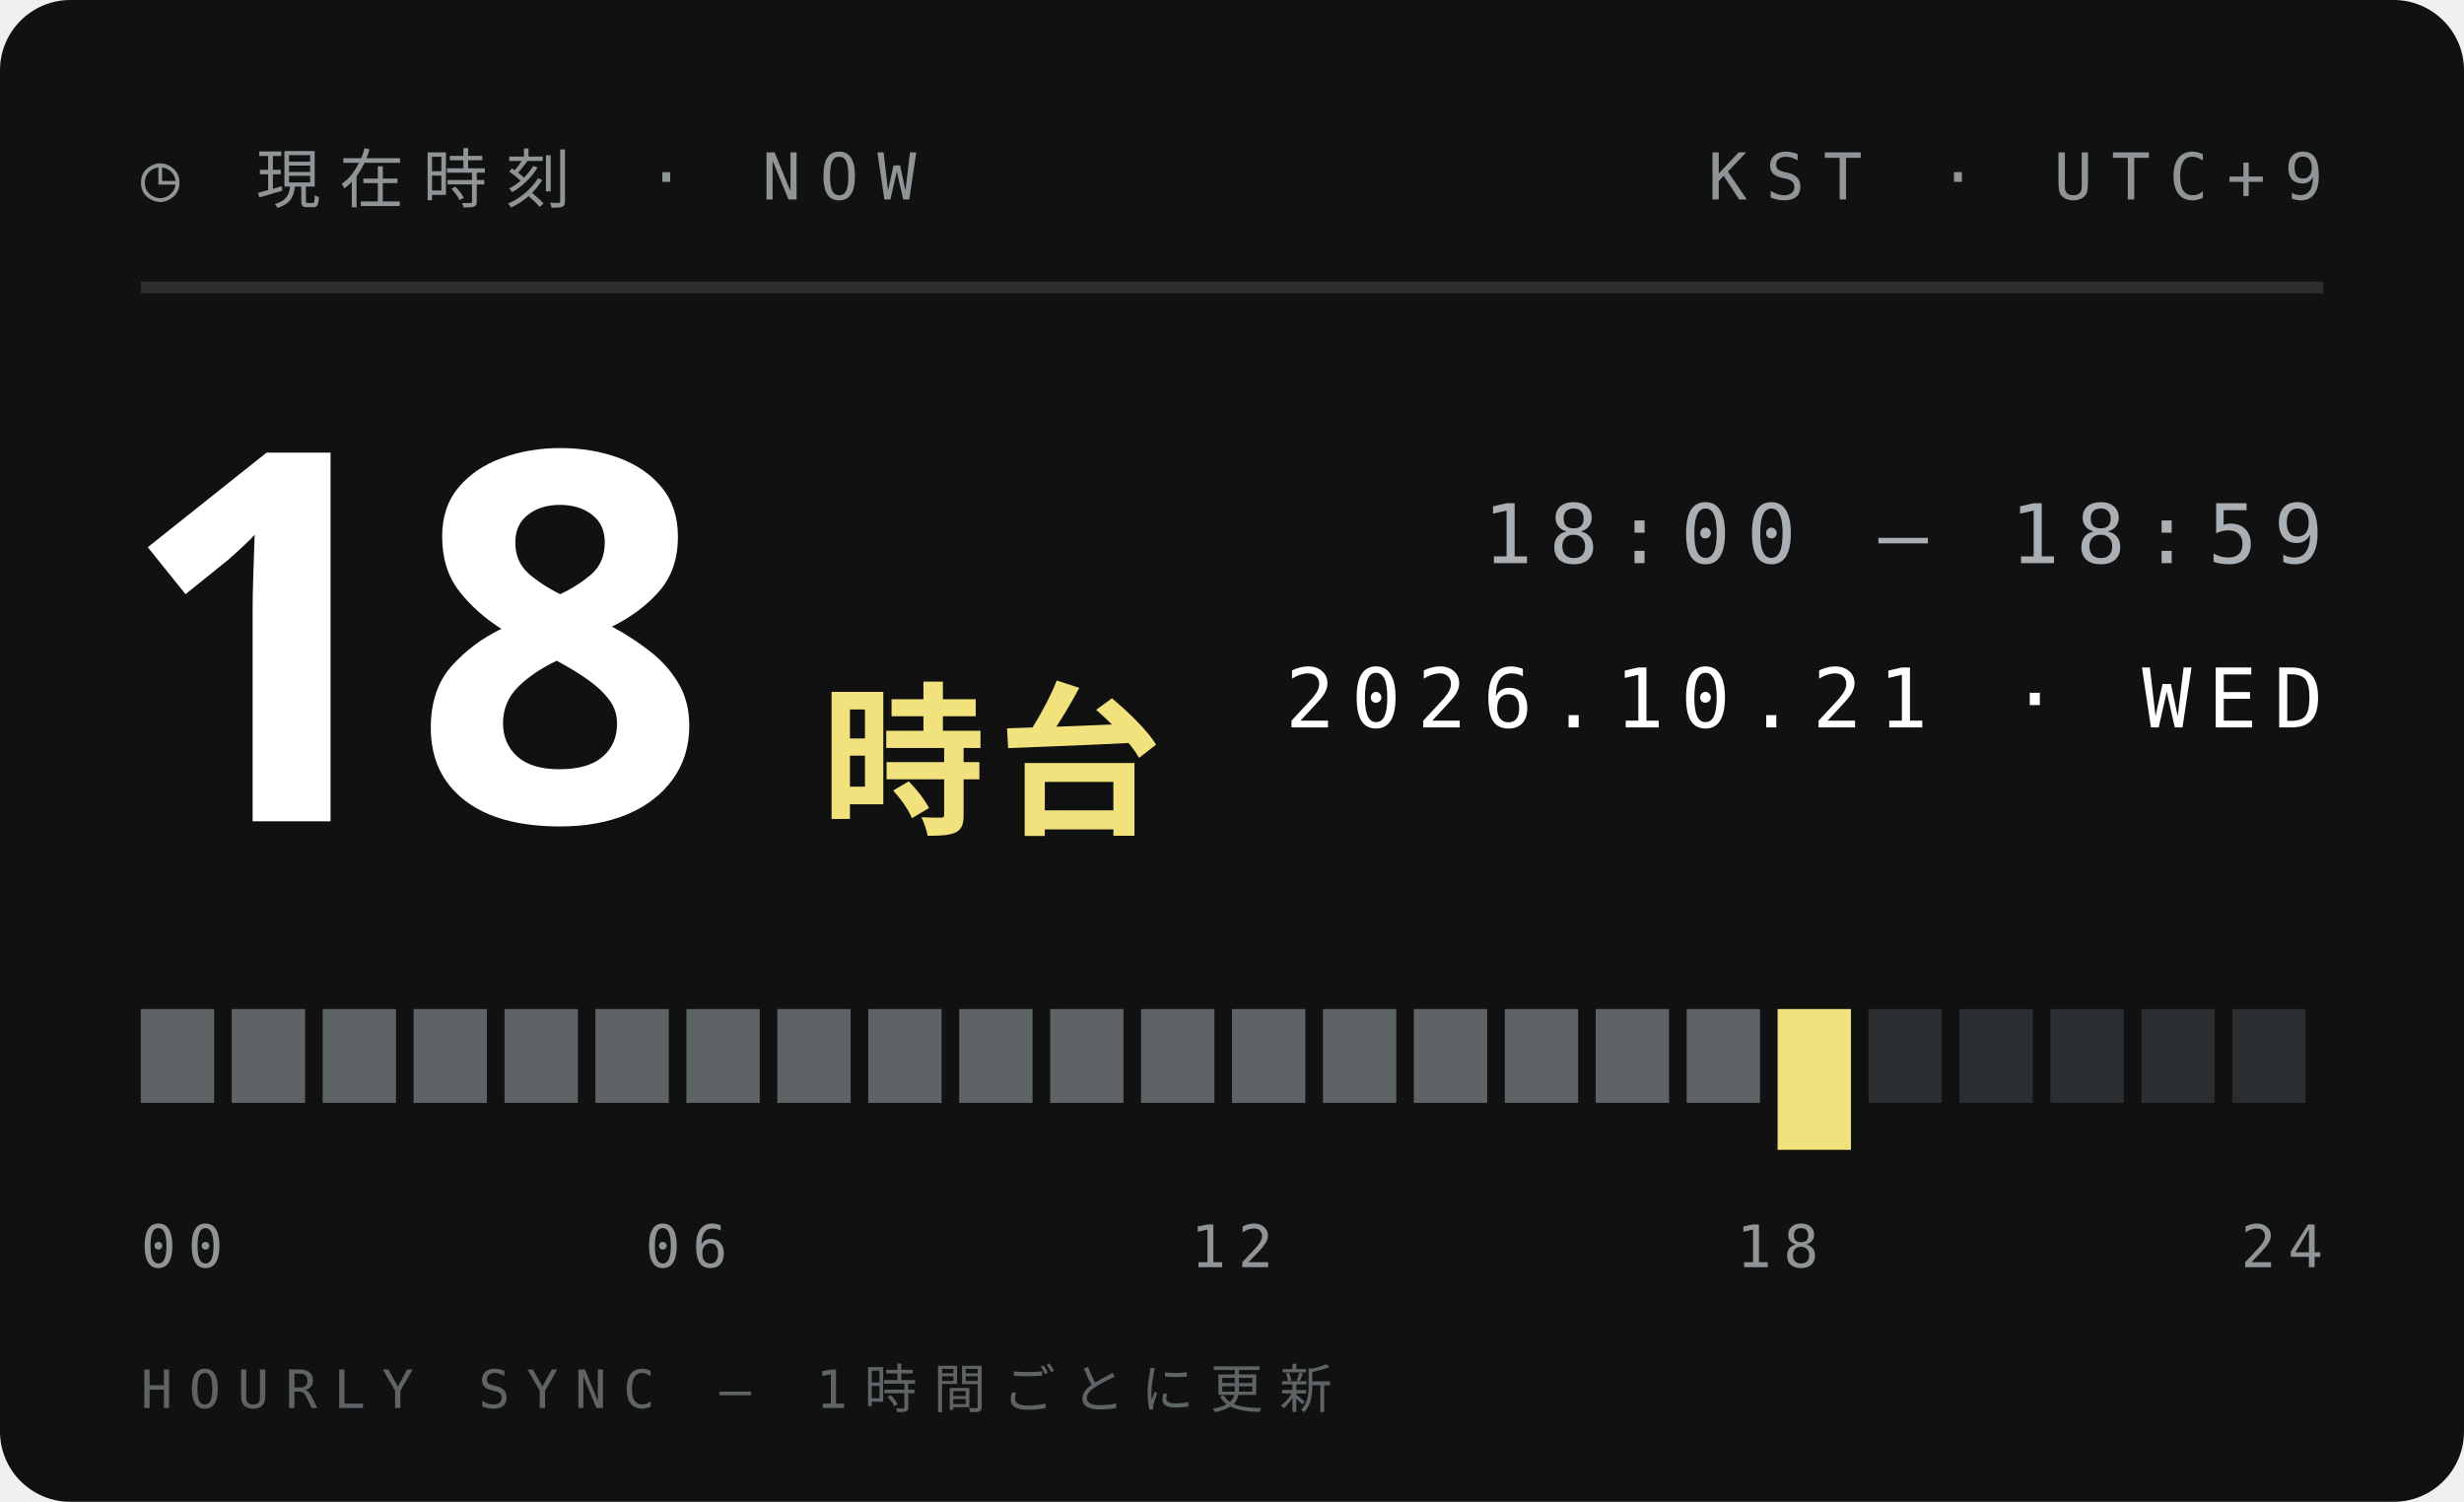
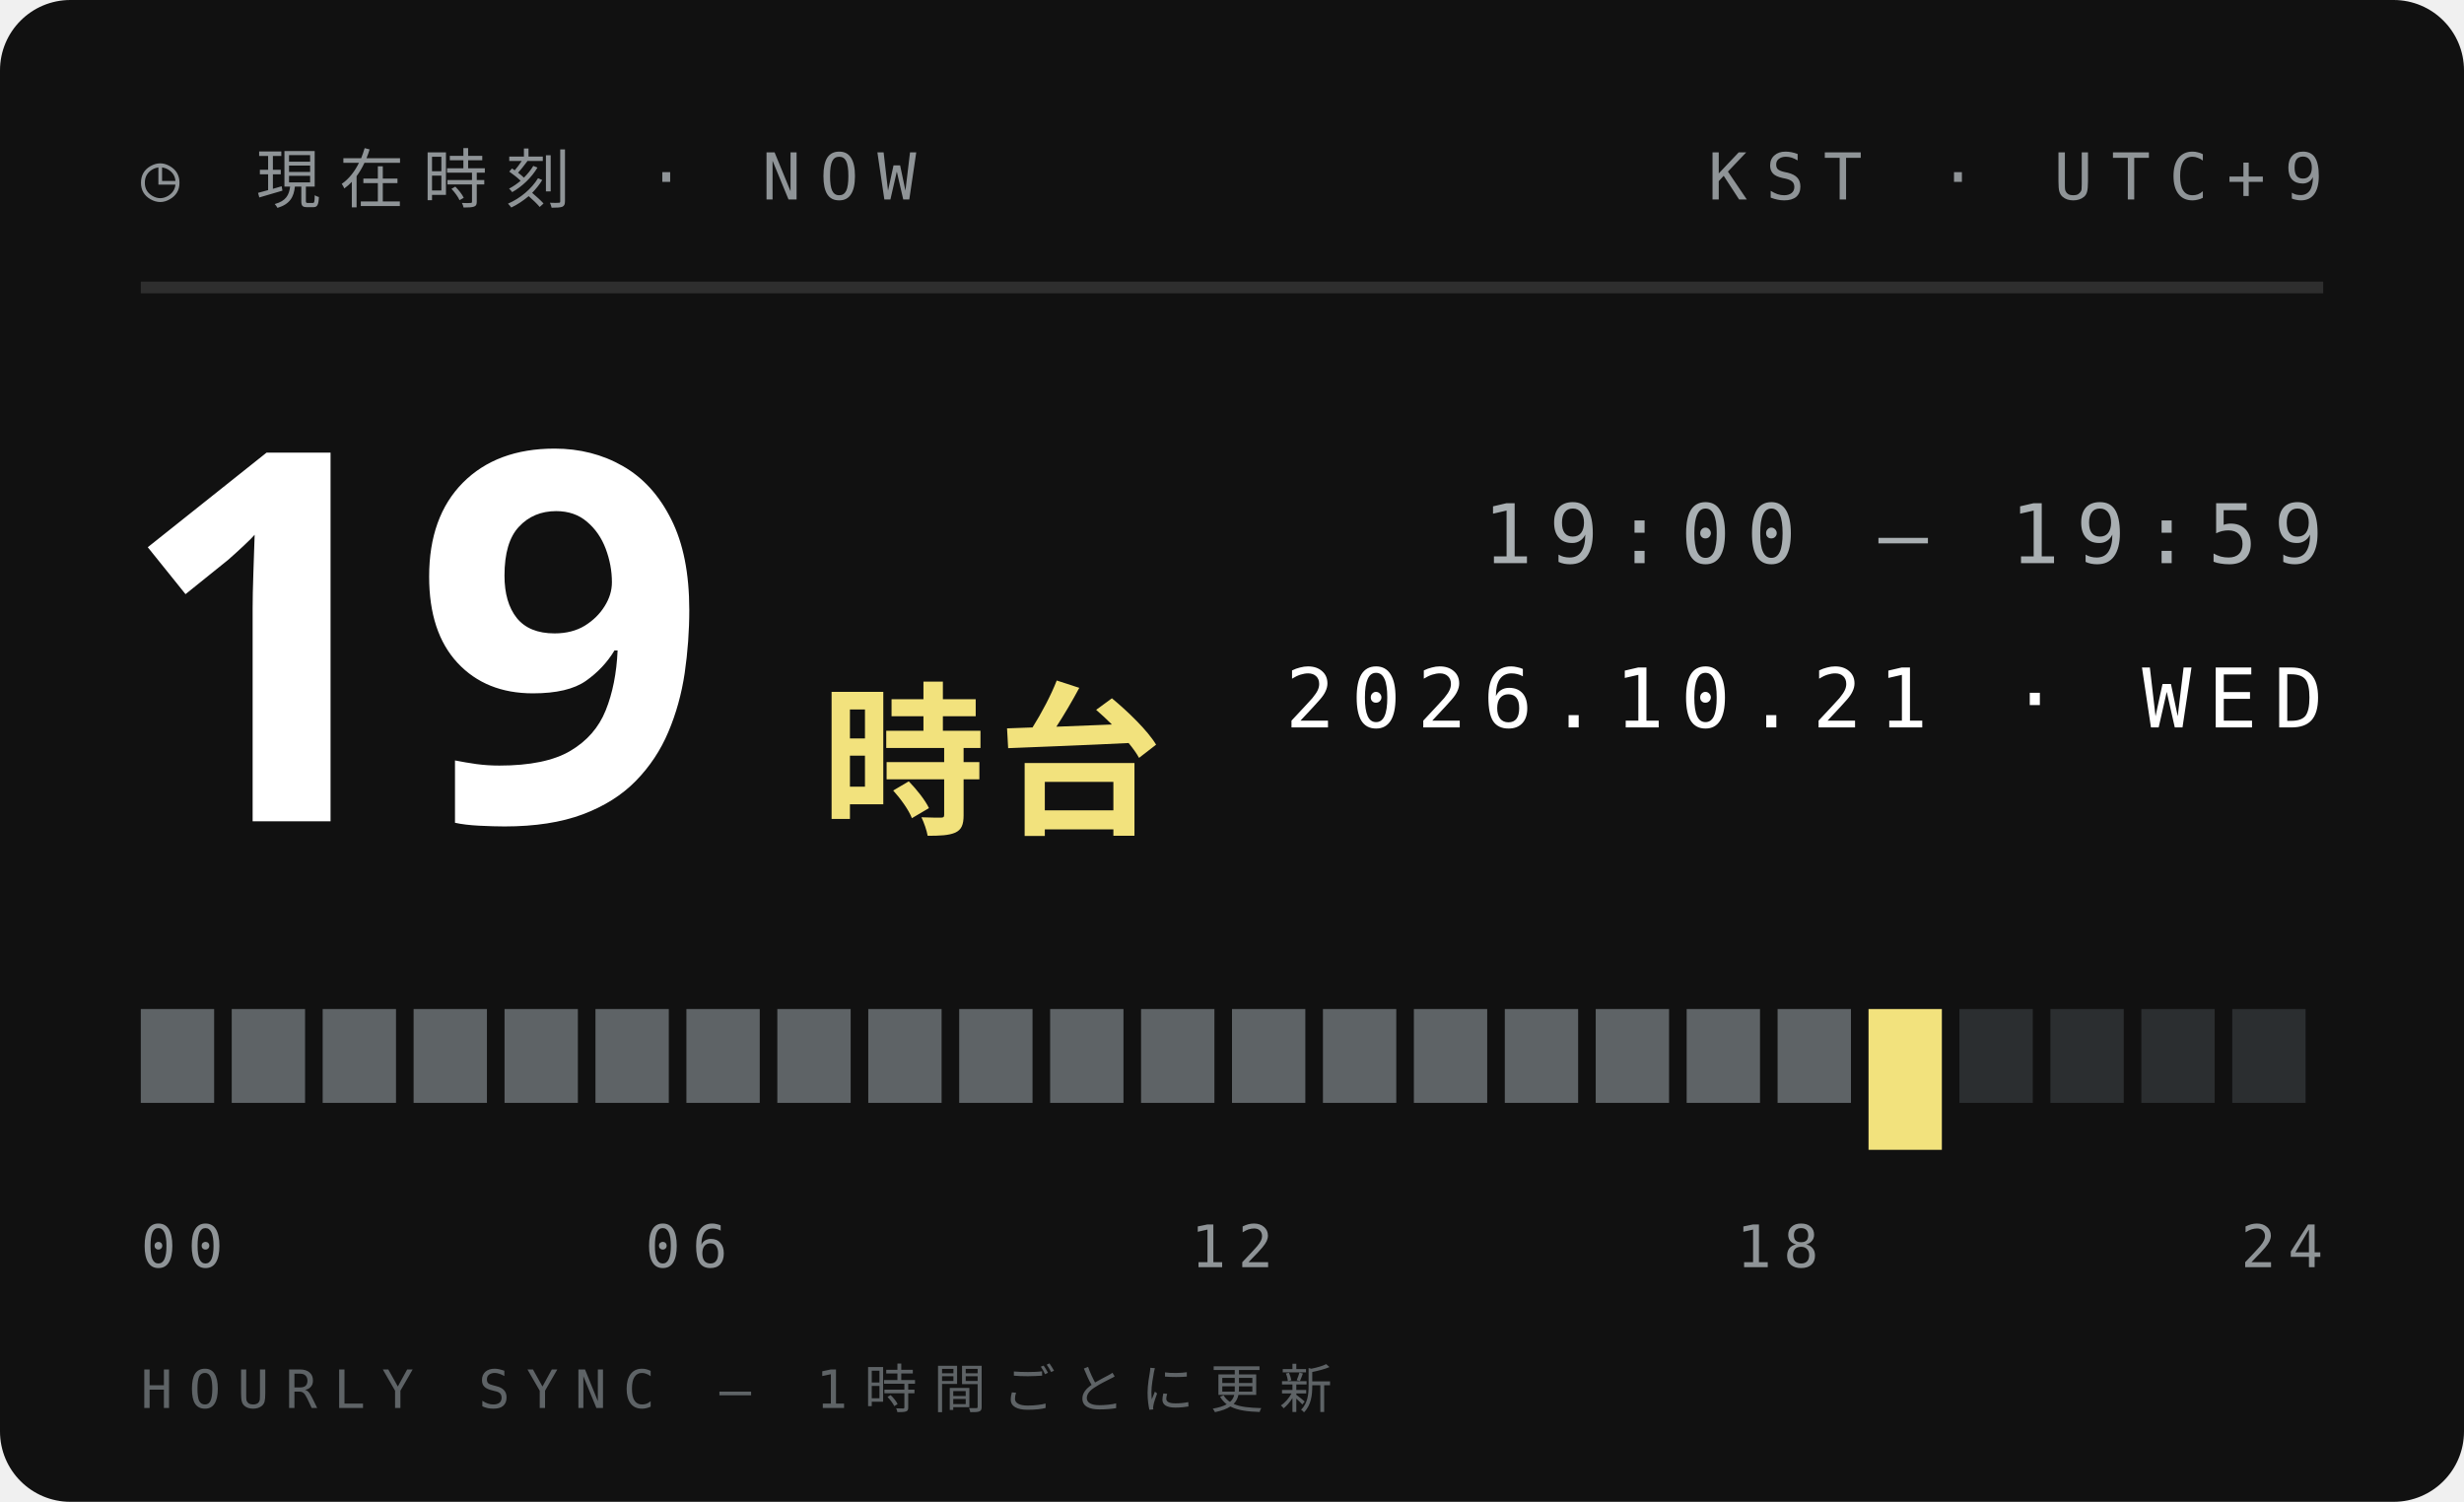
<svg xmlns="http://www.w3.org/2000/svg" width="210" height="128">
  <style>text{font:400 6.5px 'IBM Plex Mono',Menlo,monospace;letter-spacing:1.2px;fill:#5E6366}.s{font-size:5.5px}.v{font-weight:600;font-size:9px;fill:#111;letter-spacing:0}.b{font:900 20px 'Arial Black',sans-serif;fill:#111;letter-spacing:0}.j{font:800 11px 'Hiragino Sans','Noto Sans JP',sans-serif;fill:#111;letter-spacing:2px}</style>
  <rect width="210" height="128" rx="6" fill="#111" />
  <text x="12" y="17" style="font-size:5.5px;letter-spacing:1.6px;fill:#8F9497">◷ 現在時刻 · NOW</text>
  <text x="198" y="17" text-anchor="end" style="font-size:5.5px;letter-spacing:1.6px;fill:#8F9497">KST · UTC+9</text>
  <path d="M12 24.5H198" stroke="#ffffff1f" />
-   <text class="b" x="10" y="70" style="font-size:44px;fill:#fff">18</text>
+   <text class="b" x="10" y="70" style="font-size:44px;fill:#fff">19</text>
  <text class="j" x="70" y="70" style="font-size:14px;letter-spacing:1px;fill:#F2E27D">時台</text>
-   <text x="198" y="48" text-anchor="end" style="font-size:7px;letter-spacing:1.4px;fill:#A9AFB2">18:00 — 18:59</text>
+   <text x="198" y="48" text-anchor="end" style="font-size:7px;letter-spacing:1.4px;fill:#A9AFB2">19:00 — 19:59</text>
  <text x="198" y="62" text-anchor="end" style="font-size:7px;letter-spacing:1.4px;fill:#fff">2026.10.21 · WED</text>
  <rect x="12.00" y="86" width="6.25" height="8" fill="#5E6366" />
  <rect x="19.75" y="86" width="6.25" height="8" fill="#5E6366" />
  <rect x="27.50" y="86" width="6.25" height="8" fill="#5E6366" />
  <rect x="35.25" y="86" width="6.25" height="8" fill="#5E6366" />
  <rect x="43.00" y="86" width="6.25" height="8" fill="#5E6366" />
  <rect x="50.75" y="86" width="6.25" height="8" fill="#5E6366" />
  <rect x="58.50" y="86" width="6.25" height="8" fill="#5E6366" />
  <rect x="66.25" y="86" width="6.25" height="8" fill="#5E6366" />
  <rect x="74.00" y="86" width="6.25" height="8" fill="#5E6366" />
  <rect x="81.75" y="86" width="6.25" height="8" fill="#5E6366" />
  <rect x="89.50" y="86" width="6.25" height="8" fill="#5E6366" />
  <rect x="97.25" y="86" width="6.25" height="8" fill="#5E6366" />
  <rect x="105.00" y="86" width="6.25" height="8" fill="#5E6366" />
  <rect x="112.75" y="86" width="6.25" height="8" fill="#5E6366" />
  <rect x="120.50" y="86" width="6.25" height="8" fill="#5E6366" />
  <rect x="128.25" y="86" width="6.25" height="8" fill="#5E6366" />
  <rect x="136.00" y="86" width="6.25" height="8" fill="#5E6366" />
  <rect x="143.75" y="86" width="6.25" height="8" fill="#5E6366" />
-   <rect x="151.50" y="86" width="6.25" height="12" fill="#F2E27D" />
-   <rect x="159.25" y="86" width="6.25" height="8" fill="#2B2E30" />
+   <rect x="151.50" y="86" width="6.25" height="8" fill="#5E6366" />
+   <rect x="159.25" y="86" width="6.25" height="12" fill="#F2E27D" />
  <rect x="167.00" y="86" width="6.25" height="8" fill="#2B2E30" />
  <rect x="174.75" y="86" width="6.25" height="8" fill="#2B2E30" />
  <rect x="182.50" y="86" width="6.25" height="8" fill="#2B2E30" />
  <rect x="190.25" y="86" width="6.25" height="8" fill="#2B2E30" />
  <text x="12.0" y="108" text-anchor="start" style="font-size:5px;letter-spacing:1px;fill:#8F9497">00</text>
  <text x="58.5" y="108" text-anchor="middle" style="font-size:5px;letter-spacing:1px;fill:#8F9497">06</text>
  <text x="105.0" y="108" text-anchor="middle" style="font-size:5px;letter-spacing:1px;fill:#8F9497">12</text>
  <text x="151.5" y="108" text-anchor="middle" style="font-size:5px;letter-spacing:1px;fill:#8F9497">18</text>
  <text x="198.0" y="108" text-anchor="end" style="font-size:5px;letter-spacing:1px;fill:#8F9497">24</text>
  <text x="12" y="120" style="font-size:4.5px;letter-spacing:1.4px;fill:#5E6366">HOURLY SYNC — 1時間ごとに更新</text>
</svg>
